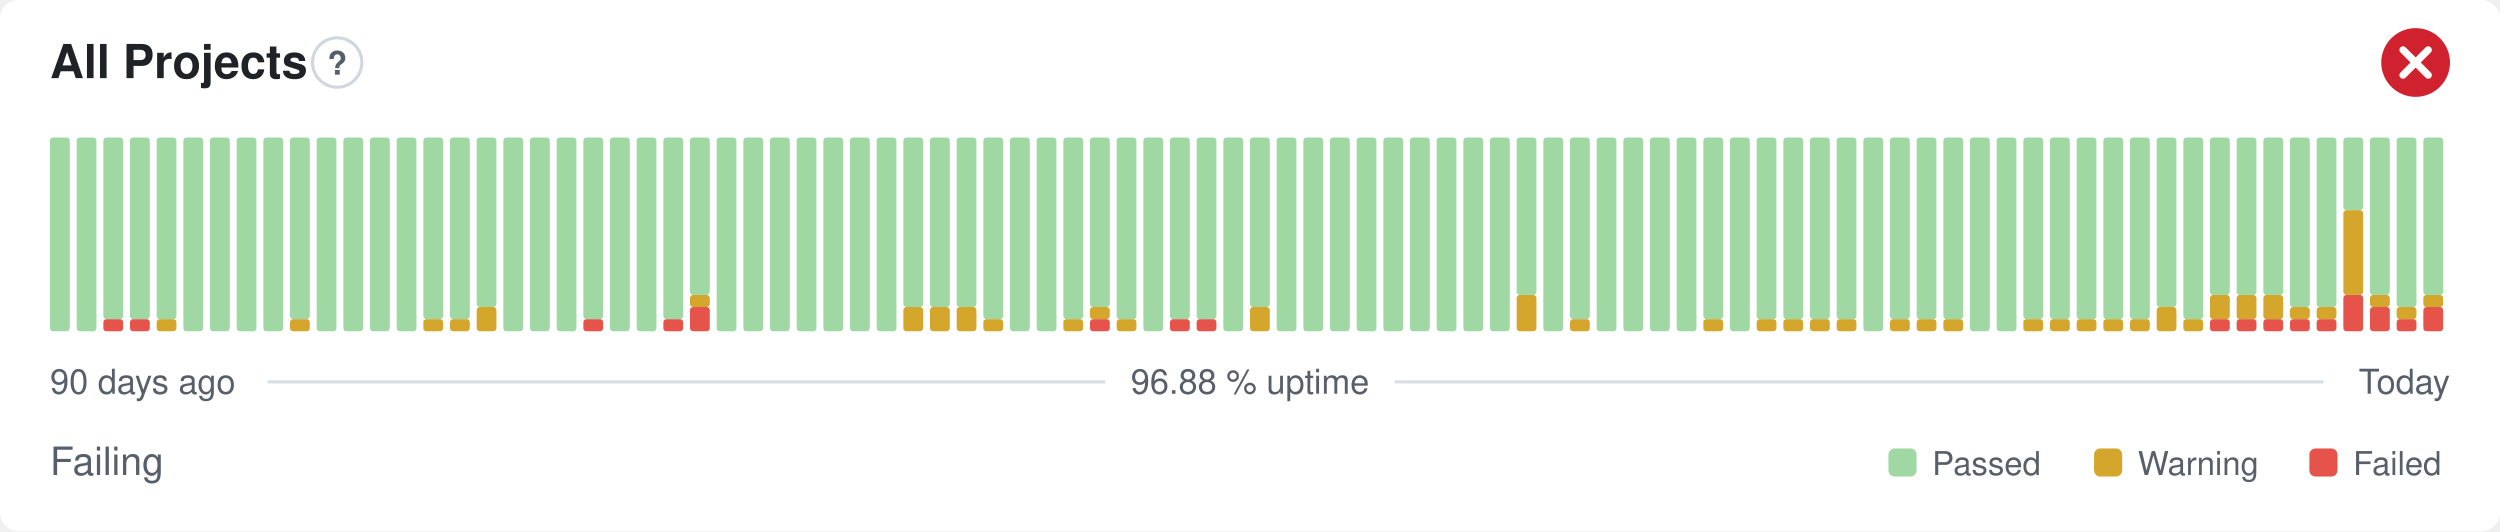
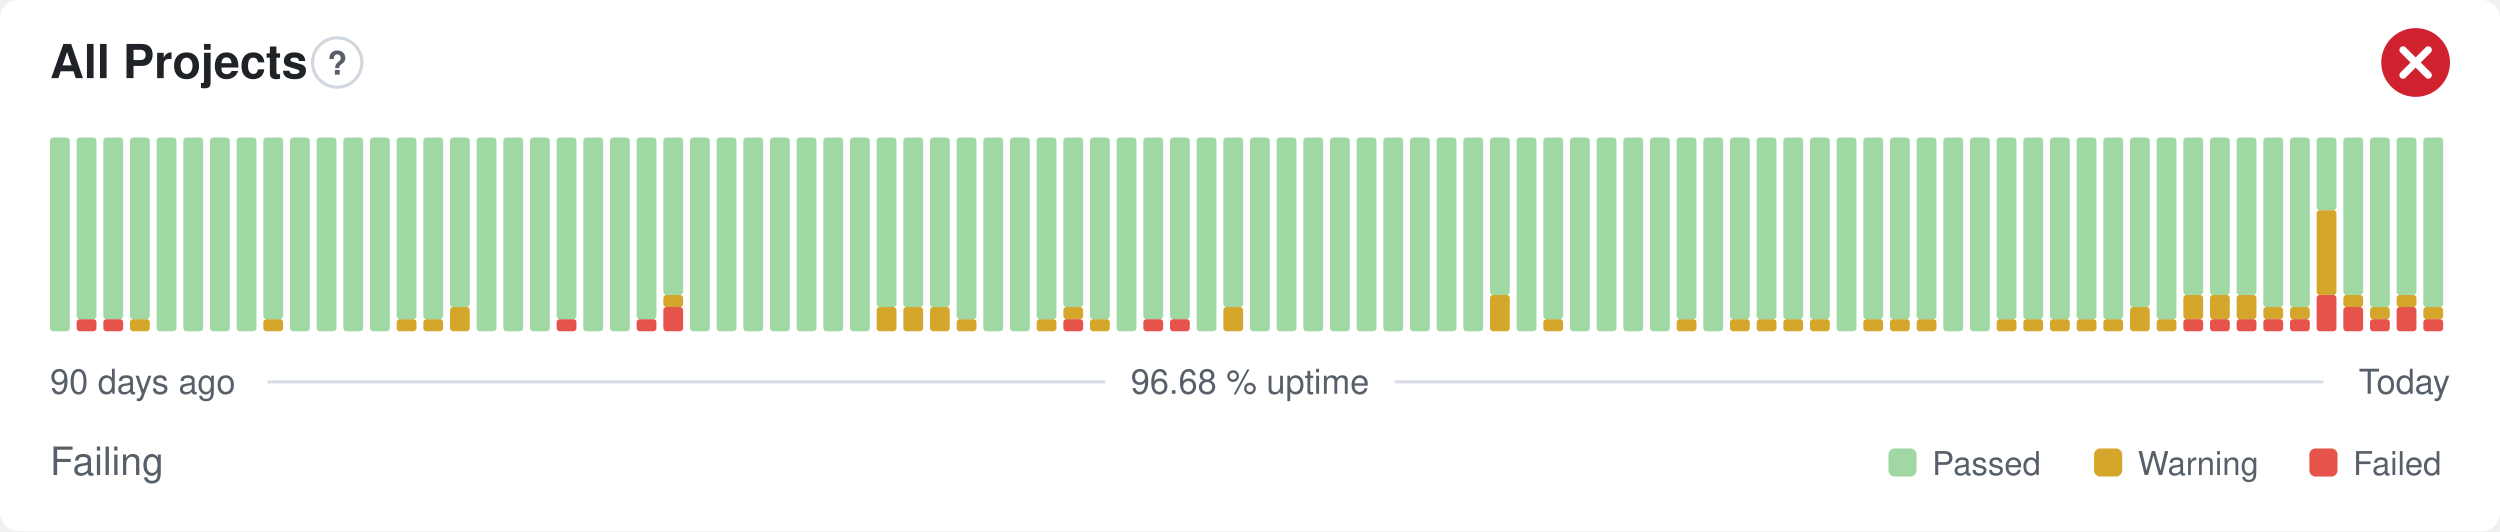
- <svg xmlns="http://www.w3.org/2000/svg" width="800" height="170" viewBox="0 0 800 170" role="img" aria-label="All Projects: Failing, 96.88 % uptime over the last 90 days" font-family="-apple-system,BlinkMacSystemFont,'Segoe UI',Helvetica,Arial,sans-serif">
+ <svg xmlns="http://www.w3.org/2000/svg" width="800" height="170" viewBox="0 0 800 170" role="img" aria-label="All Projects: Failing, 96.68 % uptime over the last 90 days" font-family="-apple-system,BlinkMacSystemFont,'Segoe UI',Helvetica,Arial,sans-serif">
  <style>
    @media (prefers-color-scheme: dark) {
      .bg { fill: #0d1117 }
      .title { fill: #e6edf3 }
      .muted { fill: #8b949e }
      .hint { stroke: #30363d }
      .rule { stroke: #30363d }
      .nodata { fill: #21262d }
    }
  </style>
  <rect class="bg" width="800" height="170" rx="6" fill="#ffffff" />
  <text class="title" x="16" y="25" font-size="15" font-weight="600" fill="#1f2328">All Projects</text>
  <circle class="hint" cx="107.9" cy="20" r="7.9" fill="none" stroke="#d0d7de" stroke-width="1" />
  <text class="muted" x="107.9" y="23.9" text-anchor="middle" font-size="10.4" font-weight="700" fill="#57606a">?</text>
  <circle cx="773" cy="20" r="11" fill="#cf222e" />
  <path d="M768.97 15.97l8.07 8.07M777.03 15.97l-8.07 8.07" fill="none" stroke="#fff" stroke-width="2.31" stroke-linecap="round" stroke-linejoin="round" />
  <rect x="16.00" y="44.00" width="6.33" height="62.00" rx="1" fill="#9fd8a3" />
-   <rect x="24.53" y="44.00" width="6.33" height="62.00" rx="1" fill="#9fd8a3" />
+   <rect x="24.53" y="102.13" width="6.33" height="3.88" rx="1" fill="#e5534b" />
+   <rect x="24.53" y="44.00" width="6.33" height="58.13" rx="1" fill="#9fd8a3" />
  <rect x="33.07" y="102.13" width="6.33" height="3.88" rx="1" fill="#e5534b" />
  <rect x="33.07" y="44.00" width="6.33" height="58.13" rx="1" fill="#9fd8a3" />
-   <rect x="41.60" y="102.13" width="6.33" height="3.88" rx="1" fill="#e5534b" />
+   <rect x="41.60" y="102.13" width="6.33" height="3.88" rx="1" fill="#d4a72c" />
  <rect x="41.60" y="44.00" width="6.33" height="58.13" rx="1" fill="#9fd8a3" />
-   <rect x="50.13" y="102.13" width="6.33" height="3.88" rx="1" fill="#d4a72c" />
-   <rect x="50.13" y="44.00" width="6.33" height="58.13" rx="1" fill="#9fd8a3" />
+   <rect x="50.13" y="44.00" width="6.33" height="62.00" rx="1" fill="#9fd8a3" />
  <rect x="58.67" y="44.00" width="6.33" height="62.00" rx="1" fill="#9fd8a3" />
  <rect x="67.20" y="44.00" width="6.33" height="62.00" rx="1" fill="#9fd8a3" />
  <rect x="75.73" y="44.00" width="6.33" height="62.00" rx="1" fill="#9fd8a3" />
-   <rect x="84.27" y="44.00" width="6.33" height="62.00" rx="1" fill="#9fd8a3" />
-   <rect x="92.80" y="102.13" width="6.33" height="3.88" rx="1" fill="#d4a72c" />
-   <rect x="92.80" y="44.00" width="6.33" height="58.13" rx="1" fill="#9fd8a3" />
+   <rect x="84.27" y="102.13" width="6.33" height="3.88" rx="1" fill="#d4a72c" />
+   <rect x="84.27" y="44.00" width="6.33" height="58.13" rx="1" fill="#9fd8a3" />
+   <rect x="92.80" y="44.00" width="6.33" height="62.00" rx="1" fill="#9fd8a3" />
  <rect x="101.33" y="44.00" width="6.33" height="62.00" rx="1" fill="#9fd8a3" />
  <rect x="109.87" y="44.00" width="6.33" height="62.00" rx="1" fill="#9fd8a3" />
  <rect x="118.40" y="44.00" width="6.33" height="62.00" rx="1" fill="#9fd8a3" />
-   <rect x="126.93" y="44.00" width="6.33" height="62.00" rx="1" fill="#9fd8a3" />
+   <rect x="126.93" y="102.13" width="6.33" height="3.88" rx="1" fill="#d4a72c" />
+   <rect x="126.93" y="44.00" width="6.33" height="58.13" rx="1" fill="#9fd8a3" />
  <rect x="135.47" y="102.13" width="6.33" height="3.88" rx="1" fill="#d4a72c" />
  <rect x="135.47" y="44.00" width="6.33" height="58.13" rx="1" fill="#9fd8a3" />
-   <rect x="144.00" y="102.13" width="6.33" height="3.88" rx="1" fill="#d4a72c" />
-   <rect x="144.00" y="44.00" width="6.33" height="58.13" rx="1" fill="#9fd8a3" />
-   <rect x="152.53" y="98.25" width="6.33" height="7.75" rx="1" fill="#d4a72c" />
-   <rect x="152.53" y="44.00" width="6.33" height="54.25" rx="1" fill="#9fd8a3" />
+   <rect x="144.00" y="98.25" width="6.33" height="7.75" rx="1" fill="#d4a72c" />
+   <rect x="144.00" y="44.00" width="6.33" height="54.25" rx="1" fill="#9fd8a3" />
+   <rect x="152.53" y="44.00" width="6.33" height="62.00" rx="1" fill="#9fd8a3" />
  <rect x="161.07" y="44.00" width="6.33" height="62.00" rx="1" fill="#9fd8a3" />
  <rect x="169.60" y="44.00" width="6.33" height="62.00" rx="1" fill="#9fd8a3" />
-   <rect x="178.13" y="44.00" width="6.33" height="62.00" rx="1" fill="#9fd8a3" />
-   <rect x="186.67" y="102.13" width="6.33" height="3.88" rx="1" fill="#e5534b" />
-   <rect x="186.67" y="44.00" width="6.33" height="58.13" rx="1" fill="#9fd8a3" />
+   <rect x="178.13" y="102.13" width="6.33" height="3.88" rx="1" fill="#e5534b" />
+   <rect x="178.13" y="44.00" width="6.33" height="58.13" rx="1" fill="#9fd8a3" />
+   <rect x="186.67" y="44.00" width="6.33" height="62.00" rx="1" fill="#9fd8a3" />
  <rect x="195.20" y="44.00" width="6.33" height="62.00" rx="1" fill="#9fd8a3" />
-   <rect x="203.73" y="44.00" width="6.33" height="62.00" rx="1" fill="#9fd8a3" />
-   <rect x="212.27" y="102.13" width="6.33" height="3.88" rx="1" fill="#e5534b" />
-   <rect x="212.27" y="44.00" width="6.33" height="58.13" rx="1" fill="#9fd8a3" />
-   <rect x="220.80" y="98.25" width="6.33" height="7.75" rx="1" fill="#e5534b" />
-   <rect x="220.80" y="94.38" width="6.33" height="3.88" rx="1" fill="#d4a72c" />
-   <rect x="220.80" y="44.00" width="6.33" height="50.38" rx="1" fill="#9fd8a3" />
+   <rect x="203.73" y="102.13" width="6.33" height="3.88" rx="1" fill="#e5534b" />
+   <rect x="203.73" y="44.00" width="6.33" height="58.13" rx="1" fill="#9fd8a3" />
+   <rect x="212.27" y="98.25" width="6.33" height="7.75" rx="1" fill="#e5534b" />
+   <rect x="212.27" y="94.38" width="6.33" height="3.88" rx="1" fill="#d4a72c" />
+   <rect x="212.27" y="44.00" width="6.33" height="50.38" rx="1" fill="#9fd8a3" />
+   <rect x="220.80" y="44.00" width="6.33" height="62.00" rx="1" fill="#9fd8a3" />
  <rect x="229.33" y="44.00" width="6.33" height="62.00" rx="1" fill="#9fd8a3" />
  <rect x="237.87" y="44.00" width="6.33" height="62.00" rx="1" fill="#9fd8a3" />
  <rect x="246.40" y="44.00" width="6.33" height="62.00" rx="1" fill="#9fd8a3" />
  <rect x="254.93" y="44.00" width="6.33" height="62.00" rx="1" fill="#9fd8a3" />
  <rect x="263.47" y="44.00" width="6.33" height="62.00" rx="1" fill="#9fd8a3" />
  <rect x="272.00" y="44.00" width="6.33" height="62.00" rx="1" fill="#9fd8a3" />
-   <rect x="280.53" y="44.00" width="6.33" height="62.00" rx="1" fill="#9fd8a3" />
+   <rect x="280.53" y="98.25" width="6.33" height="7.75" rx="1" fill="#d4a72c" />
+   <rect x="280.53" y="44.00" width="6.33" height="54.25" rx="1" fill="#9fd8a3" />
  <rect x="289.07" y="98.25" width="6.33" height="7.75" rx="1" fill="#d4a72c" />
  <rect x="289.07" y="44.00" width="6.33" height="54.25" rx="1" fill="#9fd8a3" />
  <rect x="297.60" y="98.25" width="6.33" height="7.75" rx="1" fill="#d4a72c" />
  <rect x="297.60" y="44.00" width="6.33" height="54.25" rx="1" fill="#9fd8a3" />
-   <rect x="306.13" y="98.25" width="6.33" height="7.75" rx="1" fill="#d4a72c" />
-   <rect x="306.13" y="44.00" width="6.33" height="54.25" rx="1" fill="#9fd8a3" />
-   <rect x="314.67" y="102.13" width="6.33" height="3.88" rx="1" fill="#d4a72c" />
-   <rect x="314.67" y="44.00" width="6.33" height="58.13" rx="1" fill="#9fd8a3" />
+   <rect x="306.13" y="102.13" width="6.33" height="3.88" rx="1" fill="#d4a72c" />
+   <rect x="306.13" y="44.00" width="6.33" height="58.13" rx="1" fill="#9fd8a3" />
+   <rect x="314.67" y="44.00" width="6.33" height="62.00" rx="1" fill="#9fd8a3" />
  <rect x="323.20" y="44.00" width="6.33" height="62.00" rx="1" fill="#9fd8a3" />
-   <rect x="331.73" y="44.00" width="6.33" height="62.00" rx="1" fill="#9fd8a3" />
-   <rect x="340.27" y="102.13" width="6.33" height="3.88" rx="1" fill="#d4a72c" />
-   <rect x="340.27" y="44.00" width="6.33" height="58.13" rx="1" fill="#9fd8a3" />
-   <rect x="348.80" y="102.13" width="6.33" height="3.88" rx="1" fill="#e5534b" />
-   <rect x="348.80" y="98.25" width="6.33" height="3.88" rx="1" fill="#d4a72c" />
-   <rect x="348.80" y="44.00" width="6.33" height="54.25" rx="1" fill="#9fd8a3" />
-   <rect x="357.33" y="102.13" width="6.33" height="3.88" rx="1" fill="#d4a72c" />
-   <rect x="357.33" y="44.00" width="6.33" height="58.13" rx="1" fill="#9fd8a3" />
-   <rect x="365.87" y="44.00" width="6.33" height="62.00" rx="1" fill="#9fd8a3" />
+   <rect x="331.73" y="102.13" width="6.33" height="3.88" rx="1" fill="#d4a72c" />
+   <rect x="331.73" y="44.00" width="6.33" height="58.13" rx="1" fill="#9fd8a3" />
+   <rect x="340.27" y="102.13" width="6.33" height="3.88" rx="1" fill="#e5534b" />
+   <rect x="340.27" y="98.25" width="6.33" height="3.88" rx="1" fill="#d4a72c" />
+   <rect x="340.27" y="44.00" width="6.33" height="54.25" rx="1" fill="#9fd8a3" />
+   <rect x="348.80" y="102.13" width="6.33" height="3.88" rx="1" fill="#d4a72c" />
+   <rect x="348.80" y="44.00" width="6.33" height="58.13" rx="1" fill="#9fd8a3" />
+   <rect x="357.33" y="44.00" width="6.33" height="62.00" rx="1" fill="#9fd8a3" />
+   <rect x="365.87" y="102.13" width="6.33" height="3.88" rx="1" fill="#e5534b" />
+   <rect x="365.87" y="44.00" width="6.33" height="58.13" rx="1" fill="#9fd8a3" />
  <rect x="374.40" y="102.13" width="6.33" height="3.88" rx="1" fill="#e5534b" />
  <rect x="374.40" y="44.00" width="6.33" height="58.13" rx="1" fill="#9fd8a3" />
-   <rect x="382.93" y="102.13" width="6.33" height="3.88" rx="1" fill="#e5534b" />
-   <rect x="382.93" y="44.00" width="6.33" height="58.13" rx="1" fill="#9fd8a3" />
-   <rect x="391.47" y="44.00" width="6.33" height="62.00" rx="1" fill="#9fd8a3" />
-   <rect x="400.00" y="98.25" width="6.33" height="7.75" rx="1" fill="#d4a72c" />
-   <rect x="400.00" y="44.00" width="6.33" height="54.25" rx="1" fill="#9fd8a3" />
+   <rect x="382.93" y="44.00" width="6.33" height="62.00" rx="1" fill="#9fd8a3" />
+   <rect x="391.47" y="98.25" width="6.33" height="7.75" rx="1" fill="#d4a72c" />
+   <rect x="391.47" y="44.00" width="6.33" height="54.25" rx="1" fill="#9fd8a3" />
+   <rect x="400.00" y="44.00" width="6.33" height="62.00" rx="1" fill="#9fd8a3" />
  <rect x="408.53" y="44.00" width="6.33" height="62.00" rx="1" fill="#9fd8a3" />
  <rect x="417.07" y="44.00" width="6.33" height="62.00" rx="1" fill="#9fd8a3" />
  <rect x="425.60" y="44.00" width="6.33" height="62.00" rx="1" fill="#9fd8a3" />
  <rect x="434.13" y="44.00" width="6.33" height="62.00" rx="1" fill="#9fd8a3" />
  <rect x="442.67" y="44.00" width="6.33" height="62.00" rx="1" fill="#9fd8a3" />
  <rect x="451.20" y="44.00" width="6.33" height="62.00" rx="1" fill="#9fd8a3" />
  <rect x="459.73" y="44.00" width="6.33" height="62.00" rx="1" fill="#9fd8a3" />
  <rect x="468.27" y="44.00" width="6.33" height="62.00" rx="1" fill="#9fd8a3" />
-   <rect x="476.80" y="44.00" width="6.33" height="62.00" rx="1" fill="#9fd8a3" />
-   <rect x="485.33" y="94.38" width="6.33" height="11.63" rx="1" fill="#d4a72c" />
-   <rect x="485.33" y="44.00" width="6.33" height="50.38" rx="1" fill="#9fd8a3" />
-   <rect x="493.87" y="44.00" width="6.33" height="62.00" rx="1" fill="#9fd8a3" />
-   <rect x="502.40" y="102.13" width="6.33" height="3.88" rx="1" fill="#d4a72c" />
-   <rect x="502.40" y="44.00" width="6.33" height="58.13" rx="1" fill="#9fd8a3" />
+   <rect x="476.80" y="94.38" width="6.33" height="11.63" rx="1" fill="#d4a72c" />
+   <rect x="476.80" y="44.00" width="6.33" height="50.38" rx="1" fill="#9fd8a3" />
+   <rect x="485.33" y="44.00" width="6.33" height="62.00" rx="1" fill="#9fd8a3" />
+   <rect x="493.87" y="102.13" width="6.33" height="3.88" rx="1" fill="#d4a72c" />
+   <rect x="493.87" y="44.00" width="6.33" height="58.13" rx="1" fill="#9fd8a3" />
+   <rect x="502.40" y="44.00" width="6.33" height="62.00" rx="1" fill="#9fd8a3" />
  <rect x="510.93" y="44.00" width="6.33" height="62.00" rx="1" fill="#9fd8a3" />
  <rect x="519.47" y="44.00" width="6.33" height="62.00" rx="1" fill="#9fd8a3" />
  <rect x="528.00" y="44.00" width="6.33" height="62.00" rx="1" fill="#9fd8a3" />
-   <rect x="536.53" y="44.00" width="6.33" height="62.00" rx="1" fill="#9fd8a3" />
-   <rect x="545.07" y="102.13" width="6.33" height="3.88" rx="1" fill="#d4a72c" />
-   <rect x="545.07" y="44.00" width="6.33" height="58.13" rx="1" fill="#9fd8a3" />
-   <rect x="553.60" y="44.00" width="6.33" height="62.00" rx="1" fill="#9fd8a3" />
+   <rect x="536.53" y="102.13" width="6.33" height="3.88" rx="1" fill="#d4a72c" />
+   <rect x="536.53" y="44.00" width="6.33" height="58.13" rx="1" fill="#9fd8a3" />
+   <rect x="545.07" y="44.00" width="6.33" height="62.00" rx="1" fill="#9fd8a3" />
+   <rect x="553.60" y="102.13" width="6.33" height="3.88" rx="1" fill="#d4a72c" />
+   <rect x="553.60" y="44.00" width="6.33" height="58.13" rx="1" fill="#9fd8a3" />
  <rect x="562.13" y="102.13" width="6.33" height="3.88" rx="1" fill="#d4a72c" />
  <rect x="562.13" y="44.00" width="6.33" height="58.13" rx="1" fill="#9fd8a3" />
  <rect x="570.67" y="102.13" width="6.33" height="3.88" rx="1" fill="#d4a72c" />
  <rect x="570.67" y="44.00" width="6.33" height="58.13" rx="1" fill="#9fd8a3" />
  <rect x="579.20" y="102.13" width="6.33" height="3.88" rx="1" fill="#d4a72c" />
  <rect x="579.20" y="44.00" width="6.33" height="58.13" rx="1" fill="#9fd8a3" />
-   <rect x="587.73" y="102.13" width="6.33" height="3.88" rx="1" fill="#d4a72c" />
-   <rect x="587.73" y="44.00" width="6.33" height="58.13" rx="1" fill="#9fd8a3" />
-   <rect x="596.27" y="44.00" width="6.33" height="62.00" rx="1" fill="#9fd8a3" />
+   <rect x="587.73" y="44.00" width="6.33" height="62.00" rx="1" fill="#9fd8a3" />
+   <rect x="596.27" y="102.13" width="6.33" height="3.88" rx="1" fill="#d4a72c" />
+   <rect x="596.27" y="44.00" width="6.33" height="58.13" rx="1" fill="#9fd8a3" />
  <rect x="604.80" y="102.13" width="6.33" height="3.88" rx="1" fill="#d4a72c" />
  <rect x="604.80" y="44.00" width="6.33" height="58.13" rx="1" fill="#9fd8a3" />
  <rect x="613.33" y="102.13" width="6.33" height="3.88" rx="1" fill="#d4a72c" />
  <rect x="613.33" y="44.00" width="6.33" height="58.13" rx="1" fill="#9fd8a3" />
-   <rect x="621.87" y="102.13" width="6.33" height="3.88" rx="1" fill="#d4a72c" />
-   <rect x="621.87" y="44.00" width="6.33" height="58.13" rx="1" fill="#9fd8a3" />
+   <rect x="621.87" y="44.00" width="6.33" height="62.00" rx="1" fill="#9fd8a3" />
  <rect x="630.40" y="44.00" width="6.33" height="62.00" rx="1" fill="#9fd8a3" />
-   <rect x="638.93" y="44.00" width="6.33" height="62.00" rx="1" fill="#9fd8a3" />
+   <rect x="638.93" y="102.13" width="6.33" height="3.88" rx="1" fill="#d4a72c" />
+   <rect x="638.93" y="44.00" width="6.33" height="58.13" rx="1" fill="#9fd8a3" />
  <rect x="647.47" y="102.13" width="6.33" height="3.88" rx="1" fill="#d4a72c" />
  <rect x="647.47" y="44.00" width="6.33" height="58.13" rx="1" fill="#9fd8a3" />
  <rect x="656.00" y="102.13" width="6.33" height="3.88" rx="1" fill="#d4a72c" />
  <rect x="656.00" y="44.00" width="6.33" height="58.13" rx="1" fill="#9fd8a3" />
  <rect x="664.53" y="102.13" width="6.33" height="3.88" rx="1" fill="#d4a72c" />
  <rect x="664.53" y="44.00" width="6.33" height="58.13" rx="1" fill="#9fd8a3" />
  <rect x="673.07" y="102.13" width="6.33" height="3.88" rx="1" fill="#d4a72c" />
  <rect x="673.07" y="44.00" width="6.33" height="58.13" rx="1" fill="#9fd8a3" />
-   <rect x="681.60" y="102.13" width="6.33" height="3.88" rx="1" fill="#d4a72c" />
-   <rect x="681.60" y="44.00" width="6.33" height="58.13" rx="1" fill="#9fd8a3" />
-   <rect x="690.13" y="98.25" width="6.33" height="7.75" rx="1" fill="#d4a72c" />
-   <rect x="690.13" y="44.00" width="6.33" height="54.25" rx="1" fill="#9fd8a3" />
-   <rect x="698.67" y="102.13" width="6.33" height="3.88" rx="1" fill="#d4a72c" />
-   <rect x="698.67" y="44.00" width="6.33" height="58.13" rx="1" fill="#9fd8a3" />
+   <rect x="681.60" y="98.25" width="6.33" height="7.75" rx="1" fill="#d4a72c" />
+   <rect x="681.60" y="44.00" width="6.33" height="54.25" rx="1" fill="#9fd8a3" />
+   <rect x="690.13" y="102.13" width="6.33" height="3.88" rx="1" fill="#d4a72c" />
+   <rect x="690.13" y="44.00" width="6.33" height="58.13" rx="1" fill="#9fd8a3" />
+   <rect x="698.67" y="102.13" width="6.33" height="3.88" rx="1" fill="#e5534b" />
+   <rect x="698.67" y="94.38" width="6.33" height="7.75" rx="1" fill="#d4a72c" />
+   <rect x="698.67" y="44.00" width="6.33" height="50.38" rx="1" fill="#9fd8a3" />
  <rect x="707.20" y="102.13" width="6.33" height="3.88" rx="1" fill="#e5534b" />
  <rect x="707.20" y="94.38" width="6.33" height="7.75" rx="1" fill="#d4a72c" />
  <rect x="707.20" y="44.00" width="6.33" height="50.38" rx="1" fill="#9fd8a3" />
  <rect x="715.73" y="102.13" width="6.33" height="3.88" rx="1" fill="#e5534b" />
  <rect x="715.73" y="94.38" width="6.33" height="7.75" rx="1" fill="#d4a72c" />
  <rect x="715.73" y="44.00" width="6.33" height="50.38" rx="1" fill="#9fd8a3" />
  <rect x="724.27" y="102.13" width="6.33" height="3.88" rx="1" fill="#e5534b" />
-   <rect x="724.27" y="94.38" width="6.33" height="7.75" rx="1" fill="#d4a72c" />
-   <rect x="724.27" y="44.00" width="6.33" height="50.38" rx="1" fill="#9fd8a3" />
+   <rect x="724.27" y="98.25" width="6.33" height="3.88" rx="1" fill="#d4a72c" />
+   <rect x="724.27" y="44.00" width="6.33" height="54.25" rx="1" fill="#9fd8a3" />
  <rect x="732.80" y="102.13" width="6.33" height="3.88" rx="1" fill="#e5534b" />
  <rect x="732.80" y="98.25" width="6.33" height="3.88" rx="1" fill="#d4a72c" />
  <rect x="732.80" y="44.00" width="6.33" height="54.25" rx="1" fill="#9fd8a3" />
-   <rect x="741.33" y="102.13" width="6.33" height="3.88" rx="1" fill="#e5534b" />
-   <rect x="741.33" y="98.25" width="6.33" height="3.88" rx="1" fill="#d4a72c" />
-   <rect x="741.33" y="44.00" width="6.33" height="54.25" rx="1" fill="#9fd8a3" />
-   <rect x="749.87" y="94.38" width="6.33" height="11.63" rx="1" fill="#e5534b" />
-   <rect x="749.87" y="67.25" width="6.33" height="27.13" rx="1" fill="#d4a72c" />
-   <rect x="749.87" y="44.00" width="6.33" height="23.25" rx="1" fill="#9fd8a3" />
-   <rect x="758.40" y="98.25" width="6.33" height="7.75" rx="1" fill="#e5534b" />
-   <rect x="758.40" y="94.38" width="6.33" height="3.88" rx="1" fill="#d4a72c" />
-   <rect x="758.40" y="44.00" width="6.33" height="50.38" rx="1" fill="#9fd8a3" />
-   <rect x="766.93" y="102.13" width="6.33" height="3.88" rx="1" fill="#e5534b" />
-   <rect x="766.93" y="98.25" width="6.33" height="3.88" rx="1" fill="#d4a72c" />
-   <rect x="766.93" y="44.00" width="6.33" height="54.25" rx="1" fill="#9fd8a3" />
-   <rect x="775.47" y="98.25" width="6.33" height="7.75" rx="1" fill="#e5534b" />
-   <rect x="775.47" y="94.38" width="6.33" height="3.88" rx="1" fill="#d4a72c" />
-   <rect x="775.47" y="44.00" width="6.33" height="50.38" rx="1" fill="#9fd8a3" />
+   <rect x="741.33" y="94.38" width="6.33" height="11.63" rx="1" fill="#e5534b" />
+   <rect x="741.33" y="67.25" width="6.33" height="27.13" rx="1" fill="#d4a72c" />
+   <rect x="741.33" y="44.00" width="6.33" height="23.25" rx="1" fill="#9fd8a3" />
+   <rect x="749.87" y="98.25" width="6.33" height="7.75" rx="1" fill="#e5534b" />
+   <rect x="749.87" y="94.38" width="6.33" height="3.88" rx="1" fill="#d4a72c" />
+   <rect x="749.87" y="44.00" width="6.33" height="50.38" rx="1" fill="#9fd8a3" />
+   <rect x="758.40" y="102.13" width="6.33" height="3.88" rx="1" fill="#e5534b" />
+   <rect x="758.40" y="98.25" width="6.33" height="3.88" rx="1" fill="#d4a72c" />
+   <rect x="758.40" y="44.00" width="6.33" height="54.25" rx="1" fill="#9fd8a3" />
+   <rect x="766.93" y="98.25" width="6.33" height="7.75" rx="1" fill="#e5534b" />
+   <rect x="766.93" y="94.38" width="6.33" height="3.88" rx="1" fill="#d4a72c" />
+   <rect x="766.93" y="44.00" width="6.33" height="50.38" rx="1" fill="#9fd8a3" />
+   <rect x="775.47" y="102.13" width="6.33" height="3.88" rx="1" fill="#e5534b" />
+   <rect x="775.47" y="98.25" width="6.33" height="3.88" rx="1" fill="#d4a72c" />
+   <rect x="775.47" y="44.00" width="6.33" height="54.25" rx="1" fill="#9fd8a3" />
  <text class="muted" x="16" y="126" font-size="11" fill="#57606a">90 days ago</text>
-   <text class="muted" x="400" y="126" text-anchor="middle" font-size="11" fill="#57606a">96.88 % uptime</text>
+   <text class="muted" x="400" y="126" text-anchor="middle" font-size="11" fill="#57606a">96.68 % uptime</text>
  <text class="muted" x="784" y="126" text-anchor="end" font-size="11" fill="#57606a">Today</text>
  <line class="rule" x1="85.6" y1="122.2" x2="353.7" y2="122.2" stroke="#d8dee4" stroke-width="1" />
  <line class="rule" x1="446.3" y1="122.2" x2="743.5" y2="122.2" stroke="#d8dee4" stroke-width="1" />
  <text class="muted" x="16" y="152" font-size="12.5" fill="#57606a">Failing</text>
  <rect x="604.3" y="143.5" width="9.0" height="9.0" rx="2" fill="#9fd8a3" />
  <text class="muted" x="618.3" y="152" font-size="10.5" fill="#57606a">Passed</text>
  <rect x="670.1" y="143.5" width="9.0" height="9.0" rx="2" fill="#d4a72c" />
  <text class="muted" x="684.1" y="152" font-size="10.5" fill="#57606a">Warning</text>
  <rect x="739.0" y="143.5" width="9.0" height="9.0" rx="2" fill="#e5534b" />
  <text class="muted" x="753.0" y="152" font-size="10.5" fill="#57606a">Failed</text>
</svg>
